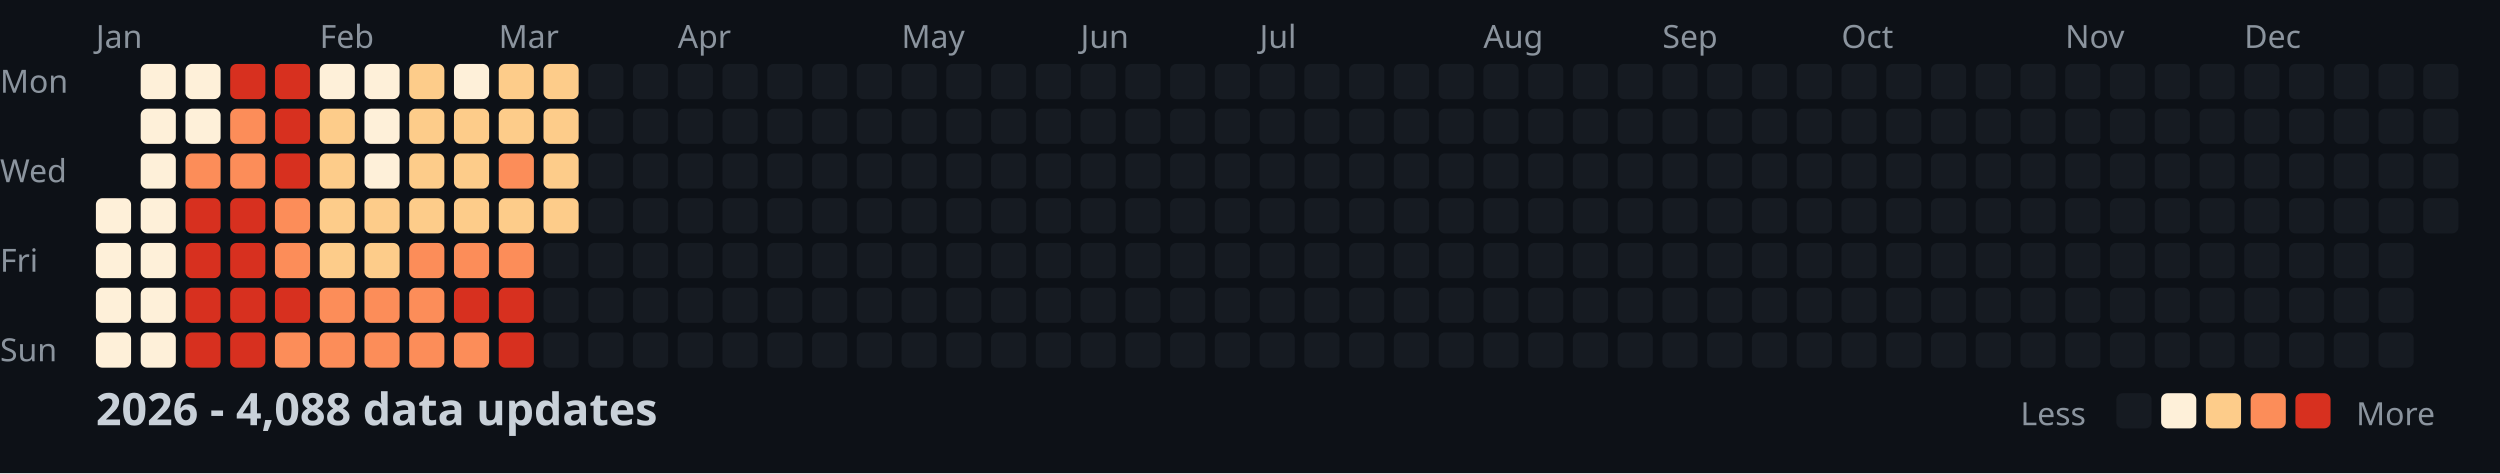
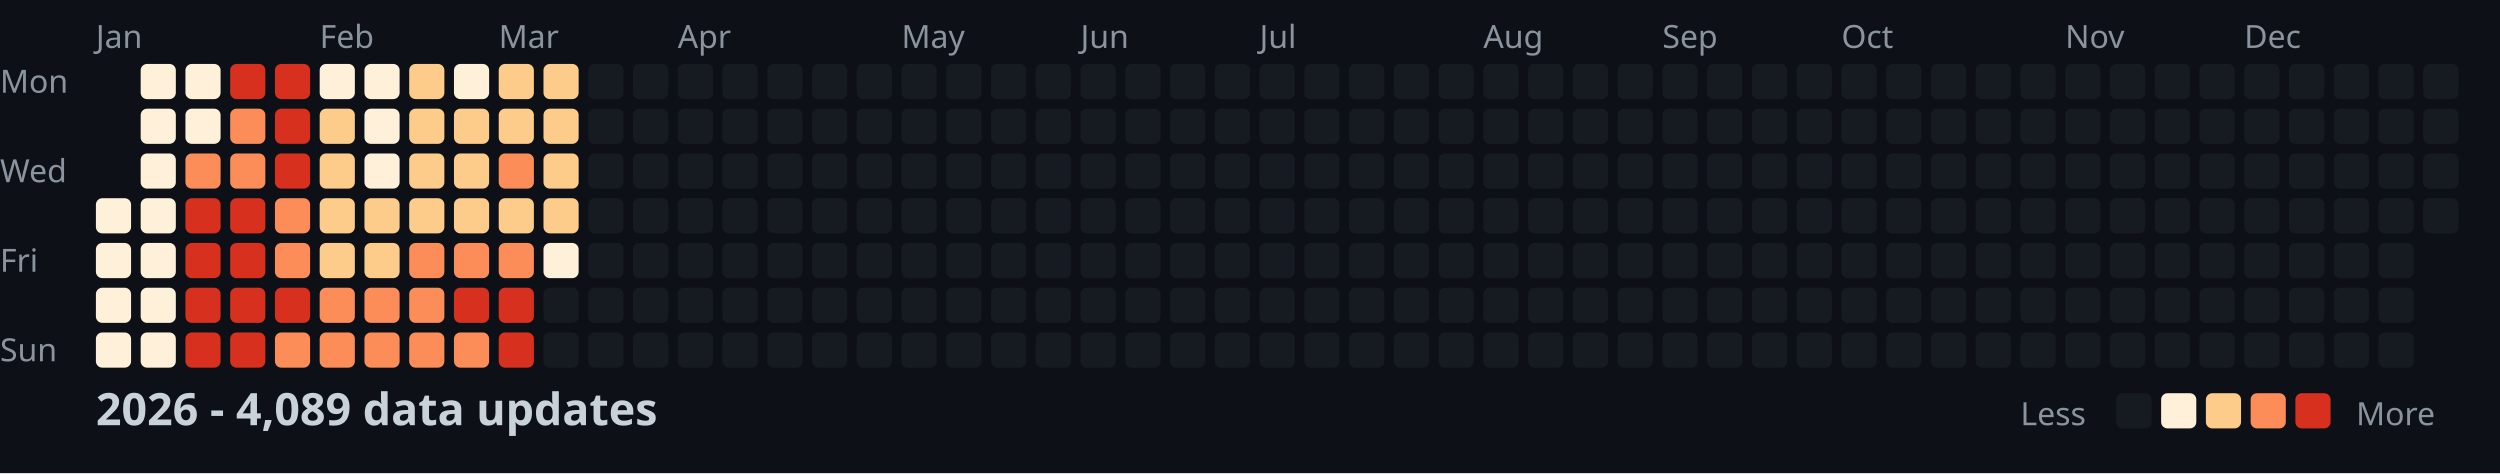
<svg xmlns="http://www.w3.org/2000/svg" width="782" height="148">
  <style>
    .month { font: 10px sans-serif; fill: #8b949e; }
    .day { font: 10px sans-serif; fill: #8b949e; }
    .title { font: bold 14px sans-serif; fill: #c9d1d9; }
    .legend { font: 10px sans-serif; fill: #8b949e; }
  </style>
  <rect width="100%" height="100%" fill="#0d1117" />
  <text x="0" y="29" class="day">Mon</text>
  <text x="0" y="57" class="day">Wed</text>
  <text x="0" y="85" class="day">Fri</text>
  <text x="0" y="113" class="day">Sun</text>
  <text x="30" y="15" class="month">Jan</text>
  <text x="100" y="15" class="month">Feb</text>
  <text x="156" y="15" class="month">Mar</text>
  <text x="212" y="15" class="month">Apr</text>
  <text x="282" y="15" class="month">May</text>
  <text x="338" y="15" class="month">Jun</text>
  <text x="394" y="15" class="month">Jul</text>
  <text x="464" y="15" class="month">Aug</text>
  <text x="520" y="15" class="month">Sep</text>
  <text x="576" y="15" class="month">Oct</text>
  <text x="646" y="15" class="month">Nov</text>
  <text x="702" y="15" class="month">Dec</text>
  <rect x="30" y="62" width="11" height="11" fill="#fef0d9" rx="2" />
  <rect x="30" y="76" width="11" height="11" fill="#fef0d9" rx="2" />
  <rect x="30" y="90" width="11" height="11" fill="#fef0d9" rx="2" />
  <rect x="30" y="104" width="11" height="11" fill="#fef0d9" rx="2" />
  <rect x="44" y="20" width="11" height="11" fill="#fef0d9" rx="2" />
  <rect x="44" y="34" width="11" height="11" fill="#fef0d9" rx="2" />
  <rect x="44" y="48" width="11" height="11" fill="#fef0d9" rx="2" />
  <rect x="44" y="62" width="11" height="11" fill="#fef0d9" rx="2" />
  <rect x="44" y="76" width="11" height="11" fill="#fef0d9" rx="2" />
  <rect x="44" y="90" width="11" height="11" fill="#fef0d9" rx="2" />
  <rect x="44" y="104" width="11" height="11" fill="#fef0d9" rx="2" />
  <rect x="58" y="20" width="11" height="11" fill="#fef0d9" rx="2" />
  <rect x="58" y="34" width="11" height="11" fill="#fef0d9" rx="2" />
  <rect x="58" y="48" width="11" height="11" fill="#fc8d59" rx="2" />
  <rect x="58" y="62" width="11" height="11" fill="#d7301f" rx="2" />
  <rect x="58" y="76" width="11" height="11" fill="#d7301f" rx="2" />
  <rect x="58" y="90" width="11" height="11" fill="#d7301f" rx="2" />
  <rect x="58" y="104" width="11" height="11" fill="#d7301f" rx="2" />
  <rect x="72" y="20" width="11" height="11" fill="#d7301f" rx="2" />
  <rect x="72" y="34" width="11" height="11" fill="#fc8d59" rx="2" />
  <rect x="72" y="48" width="11" height="11" fill="#fc8d59" rx="2" />
  <rect x="72" y="62" width="11" height="11" fill="#d7301f" rx="2" />
  <rect x="72" y="76" width="11" height="11" fill="#d7301f" rx="2" />
  <rect x="72" y="90" width="11" height="11" fill="#d7301f" rx="2" />
  <rect x="72" y="104" width="11" height="11" fill="#d7301f" rx="2" />
  <rect x="86" y="20" width="11" height="11" fill="#d7301f" rx="2" />
  <rect x="86" y="34" width="11" height="11" fill="#d7301f" rx="2" />
  <rect x="86" y="48" width="11" height="11" fill="#d7301f" rx="2" />
  <rect x="86" y="62" width="11" height="11" fill="#fc8d59" rx="2" />
  <rect x="86" y="76" width="11" height="11" fill="#fc8d59" rx="2" />
  <rect x="86" y="90" width="11" height="11" fill="#d7301f" rx="2" />
  <rect x="86" y="104" width="11" height="11" fill="#fc8d59" rx="2" />
  <rect x="100" y="20" width="11" height="11" fill="#fef0d9" rx="2" />
  <rect x="100" y="34" width="11" height="11" fill="#fdcc8a" rx="2" />
  <rect x="100" y="48" width="11" height="11" fill="#fdcc8a" rx="2" />
  <rect x="100" y="62" width="11" height="11" fill="#fdcc8a" rx="2" />
  <rect x="100" y="76" width="11" height="11" fill="#fdcc8a" rx="2" />
  <rect x="100" y="90" width="11" height="11" fill="#fc8d59" rx="2" />
  <rect x="100" y="104" width="11" height="11" fill="#fc8d59" rx="2" />
  <rect x="114" y="20" width="11" height="11" fill="#fef0d9" rx="2" />
  <rect x="114" y="34" width="11" height="11" fill="#fef0d9" rx="2" />
  <rect x="114" y="48" width="11" height="11" fill="#fef0d9" rx="2" />
  <rect x="114" y="62" width="11" height="11" fill="#fdcc8a" rx="2" />
  <rect x="114" y="76" width="11" height="11" fill="#fdcc8a" rx="2" />
  <rect x="114" y="90" width="11" height="11" fill="#fc8d59" rx="2" />
  <rect x="114" y="104" width="11" height="11" fill="#fc8d59" rx="2" />
  <rect x="128" y="20" width="11" height="11" fill="#fdcc8a" rx="2" />
  <rect x="128" y="34" width="11" height="11" fill="#fdcc8a" rx="2" />
  <rect x="128" y="48" width="11" height="11" fill="#fdcc8a" rx="2" />
  <rect x="128" y="62" width="11" height="11" fill="#fdcc8a" rx="2" />
  <rect x="128" y="76" width="11" height="11" fill="#fc8d59" rx="2" />
  <rect x="128" y="90" width="11" height="11" fill="#fc8d59" rx="2" />
  <rect x="128" y="104" width="11" height="11" fill="#fc8d59" rx="2" />
  <rect x="142" y="20" width="11" height="11" fill="#fef0d9" rx="2" />
  <rect x="142" y="34" width="11" height="11" fill="#fdcc8a" rx="2" />
  <rect x="142" y="48" width="11" height="11" fill="#fdcc8a" rx="2" />
  <rect x="142" y="62" width="11" height="11" fill="#fdcc8a" rx="2" />
  <rect x="142" y="76" width="11" height="11" fill="#fc8d59" rx="2" />
  <rect x="142" y="90" width="11" height="11" fill="#d7301f" rx="2" />
  <rect x="142" y="104" width="11" height="11" fill="#fc8d59" rx="2" />
  <rect x="156" y="20" width="11" height="11" fill="#fdcc8a" rx="2" />
  <rect x="156" y="34" width="11" height="11" fill="#fdcc8a" rx="2" />
  <rect x="156" y="48" width="11" height="11" fill="#fc8d59" rx="2" />
  <rect x="156" y="62" width="11" height="11" fill="#fdcc8a" rx="2" />
  <rect x="156" y="76" width="11" height="11" fill="#fc8d59" rx="2" />
  <rect x="156" y="90" width="11" height="11" fill="#d7301f" rx="2" />
  <rect x="156" y="104" width="11" height="11" fill="#d7301f" rx="2" />
  <rect x="170" y="20" width="11" height="11" fill="#fdcc8a" rx="2" />
  <rect x="170" y="34" width="11" height="11" fill="#fdcc8a" rx="2" />
  <rect x="170" y="48" width="11" height="11" fill="#fdcc8a" rx="2" />
  <rect x="170" y="62" width="11" height="11" fill="#fdcc8a" rx="2" />
-   <rect x="170" y="76" width="11" height="11" fill="#161b22" rx="2" />
+   <rect x="170" y="76" width="11" height="11" fill="#fef0d9" rx="2" />
  <rect x="170" y="90" width="11" height="11" fill="#161b22" rx="2" />
  <rect x="170" y="104" width="11" height="11" fill="#161b22" rx="2" />
  <rect x="184" y="20" width="11" height="11" fill="#161b22" rx="2" />
  <rect x="184" y="34" width="11" height="11" fill="#161b22" rx="2" />
  <rect x="184" y="48" width="11" height="11" fill="#161b22" rx="2" />
  <rect x="184" y="62" width="11" height="11" fill="#161b22" rx="2" />
  <rect x="184" y="76" width="11" height="11" fill="#161b22" rx="2" />
  <rect x="184" y="90" width="11" height="11" fill="#161b22" rx="2" />
  <rect x="184" y="104" width="11" height="11" fill="#161b22" rx="2" />
  <rect x="198" y="20" width="11" height="11" fill="#161b22" rx="2" />
  <rect x="198" y="34" width="11" height="11" fill="#161b22" rx="2" />
  <rect x="198" y="48" width="11" height="11" fill="#161b22" rx="2" />
  <rect x="198" y="62" width="11" height="11" fill="#161b22" rx="2" />
  <rect x="198" y="76" width="11" height="11" fill="#161b22" rx="2" />
  <rect x="198" y="90" width="11" height="11" fill="#161b22" rx="2" />
  <rect x="198" y="104" width="11" height="11" fill="#161b22" rx="2" />
  <rect x="212" y="20" width="11" height="11" fill="#161b22" rx="2" />
  <rect x="212" y="34" width="11" height="11" fill="#161b22" rx="2" />
  <rect x="212" y="48" width="11" height="11" fill="#161b22" rx="2" />
  <rect x="212" y="62" width="11" height="11" fill="#161b22" rx="2" />
  <rect x="212" y="76" width="11" height="11" fill="#161b22" rx="2" />
  <rect x="212" y="90" width="11" height="11" fill="#161b22" rx="2" />
  <rect x="212" y="104" width="11" height="11" fill="#161b22" rx="2" />
  <rect x="226" y="20" width="11" height="11" fill="#161b22" rx="2" />
  <rect x="226" y="34" width="11" height="11" fill="#161b22" rx="2" />
  <rect x="226" y="48" width="11" height="11" fill="#161b22" rx="2" />
  <rect x="226" y="62" width="11" height="11" fill="#161b22" rx="2" />
  <rect x="226" y="76" width="11" height="11" fill="#161b22" rx="2" />
  <rect x="226" y="90" width="11" height="11" fill="#161b22" rx="2" />
  <rect x="226" y="104" width="11" height="11" fill="#161b22" rx="2" />
  <rect x="240" y="20" width="11" height="11" fill="#161b22" rx="2" />
  <rect x="240" y="34" width="11" height="11" fill="#161b22" rx="2" />
  <rect x="240" y="48" width="11" height="11" fill="#161b22" rx="2" />
  <rect x="240" y="62" width="11" height="11" fill="#161b22" rx="2" />
  <rect x="240" y="76" width="11" height="11" fill="#161b22" rx="2" />
  <rect x="240" y="90" width="11" height="11" fill="#161b22" rx="2" />
  <rect x="240" y="104" width="11" height="11" fill="#161b22" rx="2" />
  <rect x="254" y="20" width="11" height="11" fill="#161b22" rx="2" />
  <rect x="254" y="34" width="11" height="11" fill="#161b22" rx="2" />
  <rect x="254" y="48" width="11" height="11" fill="#161b22" rx="2" />
  <rect x="254" y="62" width="11" height="11" fill="#161b22" rx="2" />
  <rect x="254" y="76" width="11" height="11" fill="#161b22" rx="2" />
  <rect x="254" y="90" width="11" height="11" fill="#161b22" rx="2" />
  <rect x="254" y="104" width="11" height="11" fill="#161b22" rx="2" />
  <rect x="268" y="20" width="11" height="11" fill="#161b22" rx="2" />
  <rect x="268" y="34" width="11" height="11" fill="#161b22" rx="2" />
  <rect x="268" y="48" width="11" height="11" fill="#161b22" rx="2" />
  <rect x="268" y="62" width="11" height="11" fill="#161b22" rx="2" />
  <rect x="268" y="76" width="11" height="11" fill="#161b22" rx="2" />
  <rect x="268" y="90" width="11" height="11" fill="#161b22" rx="2" />
  <rect x="268" y="104" width="11" height="11" fill="#161b22" rx="2" />
  <rect x="282" y="20" width="11" height="11" fill="#161b22" rx="2" />
  <rect x="282" y="34" width="11" height="11" fill="#161b22" rx="2" />
  <rect x="282" y="48" width="11" height="11" fill="#161b22" rx="2" />
  <rect x="282" y="62" width="11" height="11" fill="#161b22" rx="2" />
  <rect x="282" y="76" width="11" height="11" fill="#161b22" rx="2" />
  <rect x="282" y="90" width="11" height="11" fill="#161b22" rx="2" />
  <rect x="282" y="104" width="11" height="11" fill="#161b22" rx="2" />
  <rect x="296" y="20" width="11" height="11" fill="#161b22" rx="2" />
  <rect x="296" y="34" width="11" height="11" fill="#161b22" rx="2" />
  <rect x="296" y="48" width="11" height="11" fill="#161b22" rx="2" />
  <rect x="296" y="62" width="11" height="11" fill="#161b22" rx="2" />
  <rect x="296" y="76" width="11" height="11" fill="#161b22" rx="2" />
  <rect x="296" y="90" width="11" height="11" fill="#161b22" rx="2" />
  <rect x="296" y="104" width="11" height="11" fill="#161b22" rx="2" />
  <rect x="310" y="20" width="11" height="11" fill="#161b22" rx="2" />
  <rect x="310" y="34" width="11" height="11" fill="#161b22" rx="2" />
  <rect x="310" y="48" width="11" height="11" fill="#161b22" rx="2" />
  <rect x="310" y="62" width="11" height="11" fill="#161b22" rx="2" />
  <rect x="310" y="76" width="11" height="11" fill="#161b22" rx="2" />
  <rect x="310" y="90" width="11" height="11" fill="#161b22" rx="2" />
  <rect x="310" y="104" width="11" height="11" fill="#161b22" rx="2" />
  <rect x="324" y="20" width="11" height="11" fill="#161b22" rx="2" />
  <rect x="324" y="34" width="11" height="11" fill="#161b22" rx="2" />
  <rect x="324" y="48" width="11" height="11" fill="#161b22" rx="2" />
  <rect x="324" y="62" width="11" height="11" fill="#161b22" rx="2" />
  <rect x="324" y="76" width="11" height="11" fill="#161b22" rx="2" />
  <rect x="324" y="90" width="11" height="11" fill="#161b22" rx="2" />
  <rect x="324" y="104" width="11" height="11" fill="#161b22" rx="2" />
  <rect x="338" y="20" width="11" height="11" fill="#161b22" rx="2" />
  <rect x="338" y="34" width="11" height="11" fill="#161b22" rx="2" />
  <rect x="338" y="48" width="11" height="11" fill="#161b22" rx="2" />
  <rect x="338" y="62" width="11" height="11" fill="#161b22" rx="2" />
  <rect x="338" y="76" width="11" height="11" fill="#161b22" rx="2" />
  <rect x="338" y="90" width="11" height="11" fill="#161b22" rx="2" />
  <rect x="338" y="104" width="11" height="11" fill="#161b22" rx="2" />
  <rect x="352" y="20" width="11" height="11" fill="#161b22" rx="2" />
  <rect x="352" y="34" width="11" height="11" fill="#161b22" rx="2" />
  <rect x="352" y="48" width="11" height="11" fill="#161b22" rx="2" />
  <rect x="352" y="62" width="11" height="11" fill="#161b22" rx="2" />
  <rect x="352" y="76" width="11" height="11" fill="#161b22" rx="2" />
  <rect x="352" y="90" width="11" height="11" fill="#161b22" rx="2" />
  <rect x="352" y="104" width="11" height="11" fill="#161b22" rx="2" />
  <rect x="366" y="20" width="11" height="11" fill="#161b22" rx="2" />
  <rect x="366" y="34" width="11" height="11" fill="#161b22" rx="2" />
  <rect x="366" y="48" width="11" height="11" fill="#161b22" rx="2" />
  <rect x="366" y="62" width="11" height="11" fill="#161b22" rx="2" />
  <rect x="366" y="76" width="11" height="11" fill="#161b22" rx="2" />
  <rect x="366" y="90" width="11" height="11" fill="#161b22" rx="2" />
  <rect x="366" y="104" width="11" height="11" fill="#161b22" rx="2" />
  <rect x="380" y="20" width="11" height="11" fill="#161b22" rx="2" />
  <rect x="380" y="34" width="11" height="11" fill="#161b22" rx="2" />
  <rect x="380" y="48" width="11" height="11" fill="#161b22" rx="2" />
  <rect x="380" y="62" width="11" height="11" fill="#161b22" rx="2" />
  <rect x="380" y="76" width="11" height="11" fill="#161b22" rx="2" />
  <rect x="380" y="90" width="11" height="11" fill="#161b22" rx="2" />
  <rect x="380" y="104" width="11" height="11" fill="#161b22" rx="2" />
  <rect x="394" y="20" width="11" height="11" fill="#161b22" rx="2" />
  <rect x="394" y="34" width="11" height="11" fill="#161b22" rx="2" />
  <rect x="394" y="48" width="11" height="11" fill="#161b22" rx="2" />
  <rect x="394" y="62" width="11" height="11" fill="#161b22" rx="2" />
  <rect x="394" y="76" width="11" height="11" fill="#161b22" rx="2" />
  <rect x="394" y="90" width="11" height="11" fill="#161b22" rx="2" />
  <rect x="394" y="104" width="11" height="11" fill="#161b22" rx="2" />
  <rect x="408" y="20" width="11" height="11" fill="#161b22" rx="2" />
  <rect x="408" y="34" width="11" height="11" fill="#161b22" rx="2" />
  <rect x="408" y="48" width="11" height="11" fill="#161b22" rx="2" />
  <rect x="408" y="62" width="11" height="11" fill="#161b22" rx="2" />
  <rect x="408" y="76" width="11" height="11" fill="#161b22" rx="2" />
  <rect x="408" y="90" width="11" height="11" fill="#161b22" rx="2" />
  <rect x="408" y="104" width="11" height="11" fill="#161b22" rx="2" />
  <rect x="422" y="20" width="11" height="11" fill="#161b22" rx="2" />
  <rect x="422" y="34" width="11" height="11" fill="#161b22" rx="2" />
  <rect x="422" y="48" width="11" height="11" fill="#161b22" rx="2" />
  <rect x="422" y="62" width="11" height="11" fill="#161b22" rx="2" />
  <rect x="422" y="76" width="11" height="11" fill="#161b22" rx="2" />
  <rect x="422" y="90" width="11" height="11" fill="#161b22" rx="2" />
  <rect x="422" y="104" width="11" height="11" fill="#161b22" rx="2" />
  <rect x="436" y="20" width="11" height="11" fill="#161b22" rx="2" />
  <rect x="436" y="34" width="11" height="11" fill="#161b22" rx="2" />
  <rect x="436" y="48" width="11" height="11" fill="#161b22" rx="2" />
  <rect x="436" y="62" width="11" height="11" fill="#161b22" rx="2" />
  <rect x="436" y="76" width="11" height="11" fill="#161b22" rx="2" />
  <rect x="436" y="90" width="11" height="11" fill="#161b22" rx="2" />
  <rect x="436" y="104" width="11" height="11" fill="#161b22" rx="2" />
  <rect x="450" y="20" width="11" height="11" fill="#161b22" rx="2" />
  <rect x="450" y="34" width="11" height="11" fill="#161b22" rx="2" />
  <rect x="450" y="48" width="11" height="11" fill="#161b22" rx="2" />
  <rect x="450" y="62" width="11" height="11" fill="#161b22" rx="2" />
  <rect x="450" y="76" width="11" height="11" fill="#161b22" rx="2" />
  <rect x="450" y="90" width="11" height="11" fill="#161b22" rx="2" />
  <rect x="450" y="104" width="11" height="11" fill="#161b22" rx="2" />
  <rect x="464" y="20" width="11" height="11" fill="#161b22" rx="2" />
  <rect x="464" y="34" width="11" height="11" fill="#161b22" rx="2" />
  <rect x="464" y="48" width="11" height="11" fill="#161b22" rx="2" />
  <rect x="464" y="62" width="11" height="11" fill="#161b22" rx="2" />
  <rect x="464" y="76" width="11" height="11" fill="#161b22" rx="2" />
  <rect x="464" y="90" width="11" height="11" fill="#161b22" rx="2" />
  <rect x="464" y="104" width="11" height="11" fill="#161b22" rx="2" />
  <rect x="478" y="20" width="11" height="11" fill="#161b22" rx="2" />
  <rect x="478" y="34" width="11" height="11" fill="#161b22" rx="2" />
  <rect x="478" y="48" width="11" height="11" fill="#161b22" rx="2" />
  <rect x="478" y="62" width="11" height="11" fill="#161b22" rx="2" />
  <rect x="478" y="76" width="11" height="11" fill="#161b22" rx="2" />
  <rect x="478" y="90" width="11" height="11" fill="#161b22" rx="2" />
  <rect x="478" y="104" width="11" height="11" fill="#161b22" rx="2" />
  <rect x="492" y="20" width="11" height="11" fill="#161b22" rx="2" />
  <rect x="492" y="34" width="11" height="11" fill="#161b22" rx="2" />
  <rect x="492" y="48" width="11" height="11" fill="#161b22" rx="2" />
  <rect x="492" y="62" width="11" height="11" fill="#161b22" rx="2" />
  <rect x="492" y="76" width="11" height="11" fill="#161b22" rx="2" />
  <rect x="492" y="90" width="11" height="11" fill="#161b22" rx="2" />
  <rect x="492" y="104" width="11" height="11" fill="#161b22" rx="2" />
  <rect x="506" y="20" width="11" height="11" fill="#161b22" rx="2" />
  <rect x="506" y="34" width="11" height="11" fill="#161b22" rx="2" />
  <rect x="506" y="48" width="11" height="11" fill="#161b22" rx="2" />
  <rect x="506" y="62" width="11" height="11" fill="#161b22" rx="2" />
  <rect x="506" y="76" width="11" height="11" fill="#161b22" rx="2" />
  <rect x="506" y="90" width="11" height="11" fill="#161b22" rx="2" />
  <rect x="506" y="104" width="11" height="11" fill="#161b22" rx="2" />
  <rect x="520" y="20" width="11" height="11" fill="#161b22" rx="2" />
  <rect x="520" y="34" width="11" height="11" fill="#161b22" rx="2" />
  <rect x="520" y="48" width="11" height="11" fill="#161b22" rx="2" />
  <rect x="520" y="62" width="11" height="11" fill="#161b22" rx="2" />
  <rect x="520" y="76" width="11" height="11" fill="#161b22" rx="2" />
  <rect x="520" y="90" width="11" height="11" fill="#161b22" rx="2" />
  <rect x="520" y="104" width="11" height="11" fill="#161b22" rx="2" />
  <rect x="534" y="20" width="11" height="11" fill="#161b22" rx="2" />
  <rect x="534" y="34" width="11" height="11" fill="#161b22" rx="2" />
  <rect x="534" y="48" width="11" height="11" fill="#161b22" rx="2" />
  <rect x="534" y="62" width="11" height="11" fill="#161b22" rx="2" />
  <rect x="534" y="76" width="11" height="11" fill="#161b22" rx="2" />
  <rect x="534" y="90" width="11" height="11" fill="#161b22" rx="2" />
  <rect x="534" y="104" width="11" height="11" fill="#161b22" rx="2" />
  <rect x="548" y="20" width="11" height="11" fill="#161b22" rx="2" />
  <rect x="548" y="34" width="11" height="11" fill="#161b22" rx="2" />
  <rect x="548" y="48" width="11" height="11" fill="#161b22" rx="2" />
  <rect x="548" y="62" width="11" height="11" fill="#161b22" rx="2" />
  <rect x="548" y="76" width="11" height="11" fill="#161b22" rx="2" />
  <rect x="548" y="90" width="11" height="11" fill="#161b22" rx="2" />
  <rect x="548" y="104" width="11" height="11" fill="#161b22" rx="2" />
  <rect x="562" y="20" width="11" height="11" fill="#161b22" rx="2" />
  <rect x="562" y="34" width="11" height="11" fill="#161b22" rx="2" />
  <rect x="562" y="48" width="11" height="11" fill="#161b22" rx="2" />
  <rect x="562" y="62" width="11" height="11" fill="#161b22" rx="2" />
  <rect x="562" y="76" width="11" height="11" fill="#161b22" rx="2" />
  <rect x="562" y="90" width="11" height="11" fill="#161b22" rx="2" />
  <rect x="562" y="104" width="11" height="11" fill="#161b22" rx="2" />
  <rect x="576" y="20" width="11" height="11" fill="#161b22" rx="2" />
  <rect x="576" y="34" width="11" height="11" fill="#161b22" rx="2" />
  <rect x="576" y="48" width="11" height="11" fill="#161b22" rx="2" />
  <rect x="576" y="62" width="11" height="11" fill="#161b22" rx="2" />
  <rect x="576" y="76" width="11" height="11" fill="#161b22" rx="2" />
  <rect x="576" y="90" width="11" height="11" fill="#161b22" rx="2" />
  <rect x="576" y="104" width="11" height="11" fill="#161b22" rx="2" />
  <rect x="590" y="20" width="11" height="11" fill="#161b22" rx="2" />
  <rect x="590" y="34" width="11" height="11" fill="#161b22" rx="2" />
  <rect x="590" y="48" width="11" height="11" fill="#161b22" rx="2" />
  <rect x="590" y="62" width="11" height="11" fill="#161b22" rx="2" />
  <rect x="590" y="76" width="11" height="11" fill="#161b22" rx="2" />
  <rect x="590" y="90" width="11" height="11" fill="#161b22" rx="2" />
  <rect x="590" y="104" width="11" height="11" fill="#161b22" rx="2" />
  <rect x="604" y="20" width="11" height="11" fill="#161b22" rx="2" />
  <rect x="604" y="34" width="11" height="11" fill="#161b22" rx="2" />
  <rect x="604" y="48" width="11" height="11" fill="#161b22" rx="2" />
  <rect x="604" y="62" width="11" height="11" fill="#161b22" rx="2" />
  <rect x="604" y="76" width="11" height="11" fill="#161b22" rx="2" />
  <rect x="604" y="90" width="11" height="11" fill="#161b22" rx="2" />
  <rect x="604" y="104" width="11" height="11" fill="#161b22" rx="2" />
  <rect x="618" y="20" width="11" height="11" fill="#161b22" rx="2" />
  <rect x="618" y="34" width="11" height="11" fill="#161b22" rx="2" />
  <rect x="618" y="48" width="11" height="11" fill="#161b22" rx="2" />
  <rect x="618" y="62" width="11" height="11" fill="#161b22" rx="2" />
  <rect x="618" y="76" width="11" height="11" fill="#161b22" rx="2" />
  <rect x="618" y="90" width="11" height="11" fill="#161b22" rx="2" />
  <rect x="618" y="104" width="11" height="11" fill="#161b22" rx="2" />
  <rect x="632" y="20" width="11" height="11" fill="#161b22" rx="2" />
  <rect x="632" y="34" width="11" height="11" fill="#161b22" rx="2" />
  <rect x="632" y="48" width="11" height="11" fill="#161b22" rx="2" />
  <rect x="632" y="62" width="11" height="11" fill="#161b22" rx="2" />
  <rect x="632" y="76" width="11" height="11" fill="#161b22" rx="2" />
  <rect x="632" y="90" width="11" height="11" fill="#161b22" rx="2" />
  <rect x="632" y="104" width="11" height="11" fill="#161b22" rx="2" />
  <rect x="646" y="20" width="11" height="11" fill="#161b22" rx="2" />
  <rect x="646" y="34" width="11" height="11" fill="#161b22" rx="2" />
  <rect x="646" y="48" width="11" height="11" fill="#161b22" rx="2" />
  <rect x="646" y="62" width="11" height="11" fill="#161b22" rx="2" />
  <rect x="646" y="76" width="11" height="11" fill="#161b22" rx="2" />
  <rect x="646" y="90" width="11" height="11" fill="#161b22" rx="2" />
  <rect x="646" y="104" width="11" height="11" fill="#161b22" rx="2" />
  <rect x="660" y="20" width="11" height="11" fill="#161b22" rx="2" />
  <rect x="660" y="34" width="11" height="11" fill="#161b22" rx="2" />
  <rect x="660" y="48" width="11" height="11" fill="#161b22" rx="2" />
  <rect x="660" y="62" width="11" height="11" fill="#161b22" rx="2" />
  <rect x="660" y="76" width="11" height="11" fill="#161b22" rx="2" />
  <rect x="660" y="90" width="11" height="11" fill="#161b22" rx="2" />
  <rect x="660" y="104" width="11" height="11" fill="#161b22" rx="2" />
  <rect x="674" y="20" width="11" height="11" fill="#161b22" rx="2" />
  <rect x="674" y="34" width="11" height="11" fill="#161b22" rx="2" />
  <rect x="674" y="48" width="11" height="11" fill="#161b22" rx="2" />
  <rect x="674" y="62" width="11" height="11" fill="#161b22" rx="2" />
  <rect x="674" y="76" width="11" height="11" fill="#161b22" rx="2" />
  <rect x="674" y="90" width="11" height="11" fill="#161b22" rx="2" />
  <rect x="674" y="104" width="11" height="11" fill="#161b22" rx="2" />
  <rect x="688" y="20" width="11" height="11" fill="#161b22" rx="2" />
  <rect x="688" y="34" width="11" height="11" fill="#161b22" rx="2" />
  <rect x="688" y="48" width="11" height="11" fill="#161b22" rx="2" />
  <rect x="688" y="62" width="11" height="11" fill="#161b22" rx="2" />
  <rect x="688" y="76" width="11" height="11" fill="#161b22" rx="2" />
  <rect x="688" y="90" width="11" height="11" fill="#161b22" rx="2" />
  <rect x="688" y="104" width="11" height="11" fill="#161b22" rx="2" />
  <rect x="702" y="20" width="11" height="11" fill="#161b22" rx="2" />
  <rect x="702" y="34" width="11" height="11" fill="#161b22" rx="2" />
  <rect x="702" y="48" width="11" height="11" fill="#161b22" rx="2" />
  <rect x="702" y="62" width="11" height="11" fill="#161b22" rx="2" />
  <rect x="702" y="76" width="11" height="11" fill="#161b22" rx="2" />
  <rect x="702" y="90" width="11" height="11" fill="#161b22" rx="2" />
  <rect x="702" y="104" width="11" height="11" fill="#161b22" rx="2" />
  <rect x="716" y="20" width="11" height="11" fill="#161b22" rx="2" />
  <rect x="716" y="34" width="11" height="11" fill="#161b22" rx="2" />
  <rect x="716" y="48" width="11" height="11" fill="#161b22" rx="2" />
  <rect x="716" y="62" width="11" height="11" fill="#161b22" rx="2" />
  <rect x="716" y="76" width="11" height="11" fill="#161b22" rx="2" />
  <rect x="716" y="90" width="11" height="11" fill="#161b22" rx="2" />
  <rect x="716" y="104" width="11" height="11" fill="#161b22" rx="2" />
  <rect x="730" y="20" width="11" height="11" fill="#161b22" rx="2" />
  <rect x="730" y="34" width="11" height="11" fill="#161b22" rx="2" />
  <rect x="730" y="48" width="11" height="11" fill="#161b22" rx="2" />
  <rect x="730" y="62" width="11" height="11" fill="#161b22" rx="2" />
  <rect x="730" y="76" width="11" height="11" fill="#161b22" rx="2" />
  <rect x="730" y="90" width="11" height="11" fill="#161b22" rx="2" />
  <rect x="730" y="104" width="11" height="11" fill="#161b22" rx="2" />
  <rect x="744" y="20" width="11" height="11" fill="#161b22" rx="2" />
  <rect x="744" y="34" width="11" height="11" fill="#161b22" rx="2" />
  <rect x="744" y="48" width="11" height="11" fill="#161b22" rx="2" />
  <rect x="744" y="62" width="11" height="11" fill="#161b22" rx="2" />
  <rect x="744" y="76" width="11" height="11" fill="#161b22" rx="2" />
  <rect x="744" y="90" width="11" height="11" fill="#161b22" rx="2" />
  <rect x="744" y="104" width="11" height="11" fill="#161b22" rx="2" />
  <rect x="758" y="20" width="11" height="11" fill="#161b22" rx="2" />
  <rect x="758" y="34" width="11" height="11" fill="#161b22" rx="2" />
  <rect x="758" y="48" width="11" height="11" fill="#161b22" rx="2" />
  <rect x="758" y="62" width="11" height="11" fill="#161b22" rx="2" />
-   <text x="30" y="133" class="title">2026 - 4,088 data updates</text>
+   <text x="30" y="133" class="title">2026 - 4,089 data updates</text>
  <text x="632" y="133" class="legend">Less</text>
  <rect x="662" y="123" width="11" height="11" fill="#161b22" rx="2" />
  <rect x="676" y="123" width="11" height="11" fill="#fef0d9" rx="2" />
  <rect x="690" y="123" width="11" height="11" fill="#fdcc8a" rx="2" />
  <rect x="704" y="123" width="11" height="11" fill="#fc8d59" rx="2" />
  <rect x="718" y="123" width="11" height="11" fill="#d7301f" rx="2" />
  <text x="737" y="133" class="legend">More</text>
</svg>
